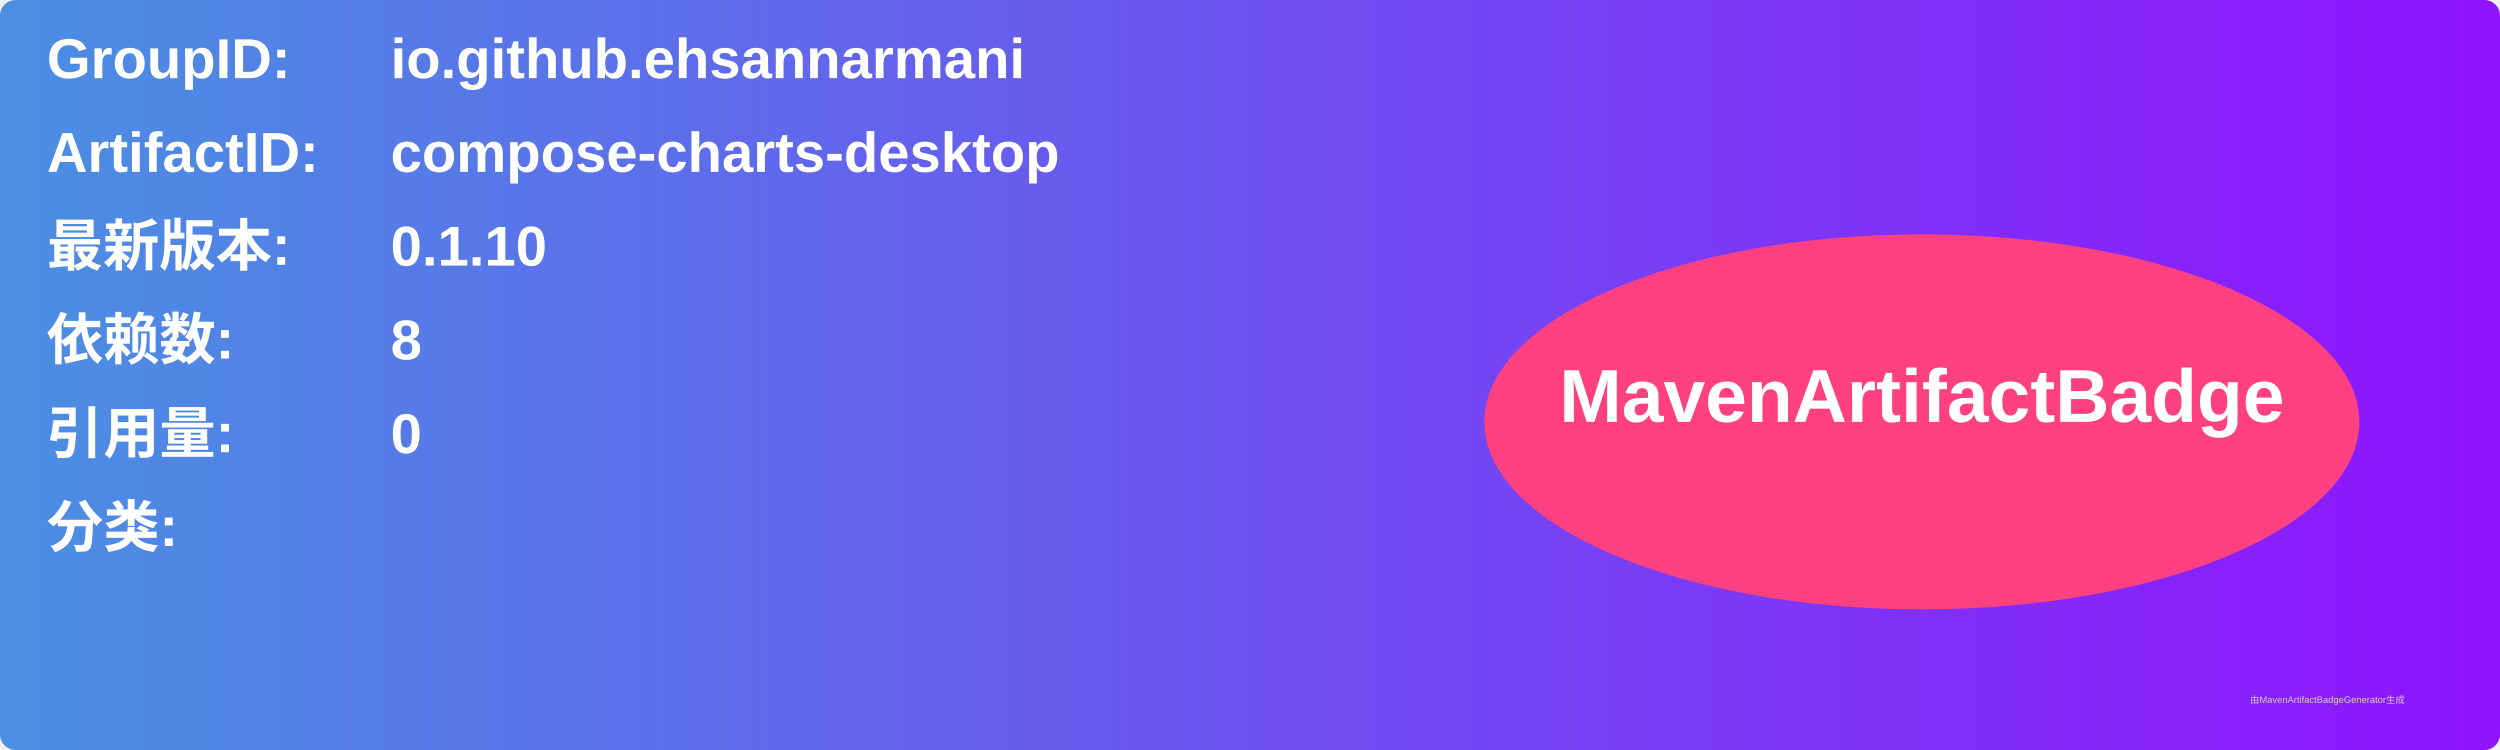
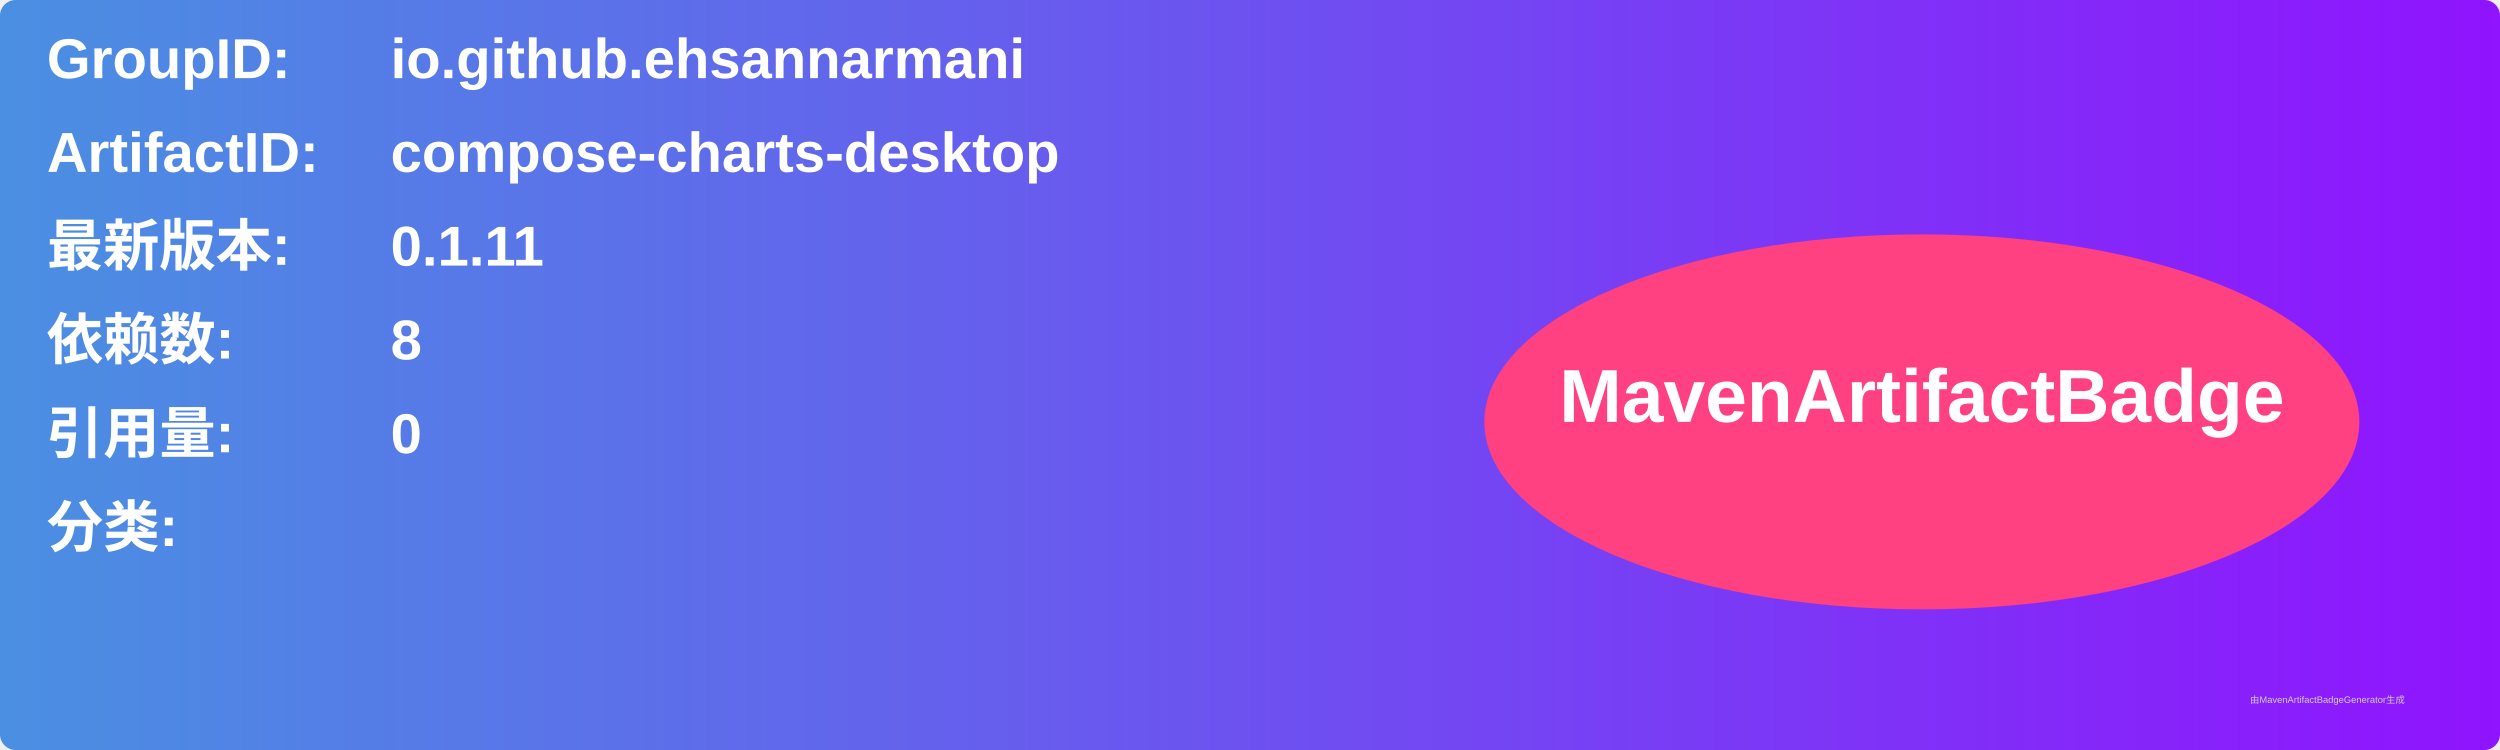
<svg xmlns="http://www.w3.org/2000/svg" width="800" height="240" viewBox="0 0 800 240">
  <linearGradient id="grad" x1="0%" y1="0%" x2="100%" y2="0%">
    <stop offset="0%" stop-color="#4a90e2" />
    <stop offset="100%" stop-color="#9013fe" />
  </linearGradient>
  <rect width="100%" height="100%" rx="5" ry="5" fill="url(#grad)" />
  <g transform="translate(15, 15)">
    <text x="0" y="10" font-family="Arial" font-size="18" fill="white" font-weight="bold" width="260">GroupID:</text>
    <text x="110" y="10" font-family="Arial" font-size="18" fill="white" font-weight="bold" width="460">io.github.ehsannarmani</text>
    <text x="0" y="40" font-family="Arial" font-size="18" fill="white" font-weight="bold" width="260">ArtifactID:</text>
    <text x="110" y="40" font-family="Arial" font-size="18" fill="white" font-weight="bold" width="460">compose-charts-desktop</text>
    <text x="0" y="70" font-family="Arial" font-size="18" fill="white" font-weight="bold">最新版本:</text>
    <text x="110" y="70" font-family="Arial" font-size="18" fill="white" font-weight="bold">
-       <tspan font-weight="bold">0.1.10</tspan>
+       <tspan font-weight="bold">0.1.11</tspan>
    </text>
    <text x="0" y="100" font-family="Arial" font-size="18" fill="white" font-weight="bold">依赖数: </text>
    <text x="110" y="100" font-family="Arial" font-size="18" fill="white">
      <tspan font-weight="bold">8</tspan>
    </text>
    <text x="0" y="130" font-family="Arial" font-size="18" fill="white" font-weight="bold">引用量: </text>
    <text x="110" y="130" font-family="Arial" font-size="18" fill="white">
      <tspan font-weight="bold">0</tspan>
    </text>
    <text x="0" y="160" font-family="Arial" font-size="18" fill="white" font-weight="bold">分类:</text>
    <text x="10" y="190" font-family="Arial" font-size="10" fill="white">
      <tspan font-weight="bold" />
    </text>
    <ellipse cx="600" cy="120" rx="140" ry="60" fill="#ff4081" />
    <text x="600" y="120" text-anchor="middle" font-family="Arial" font-size="24" fill="white" font-weight="bold">MavenArtifactBadge</text>
  </g>
  <text x="720" y="225" font-family="Arial" font-size="3" fill="#d0d0d0">由MavenArtifactBadgeGenerator生成</text>
</svg>
